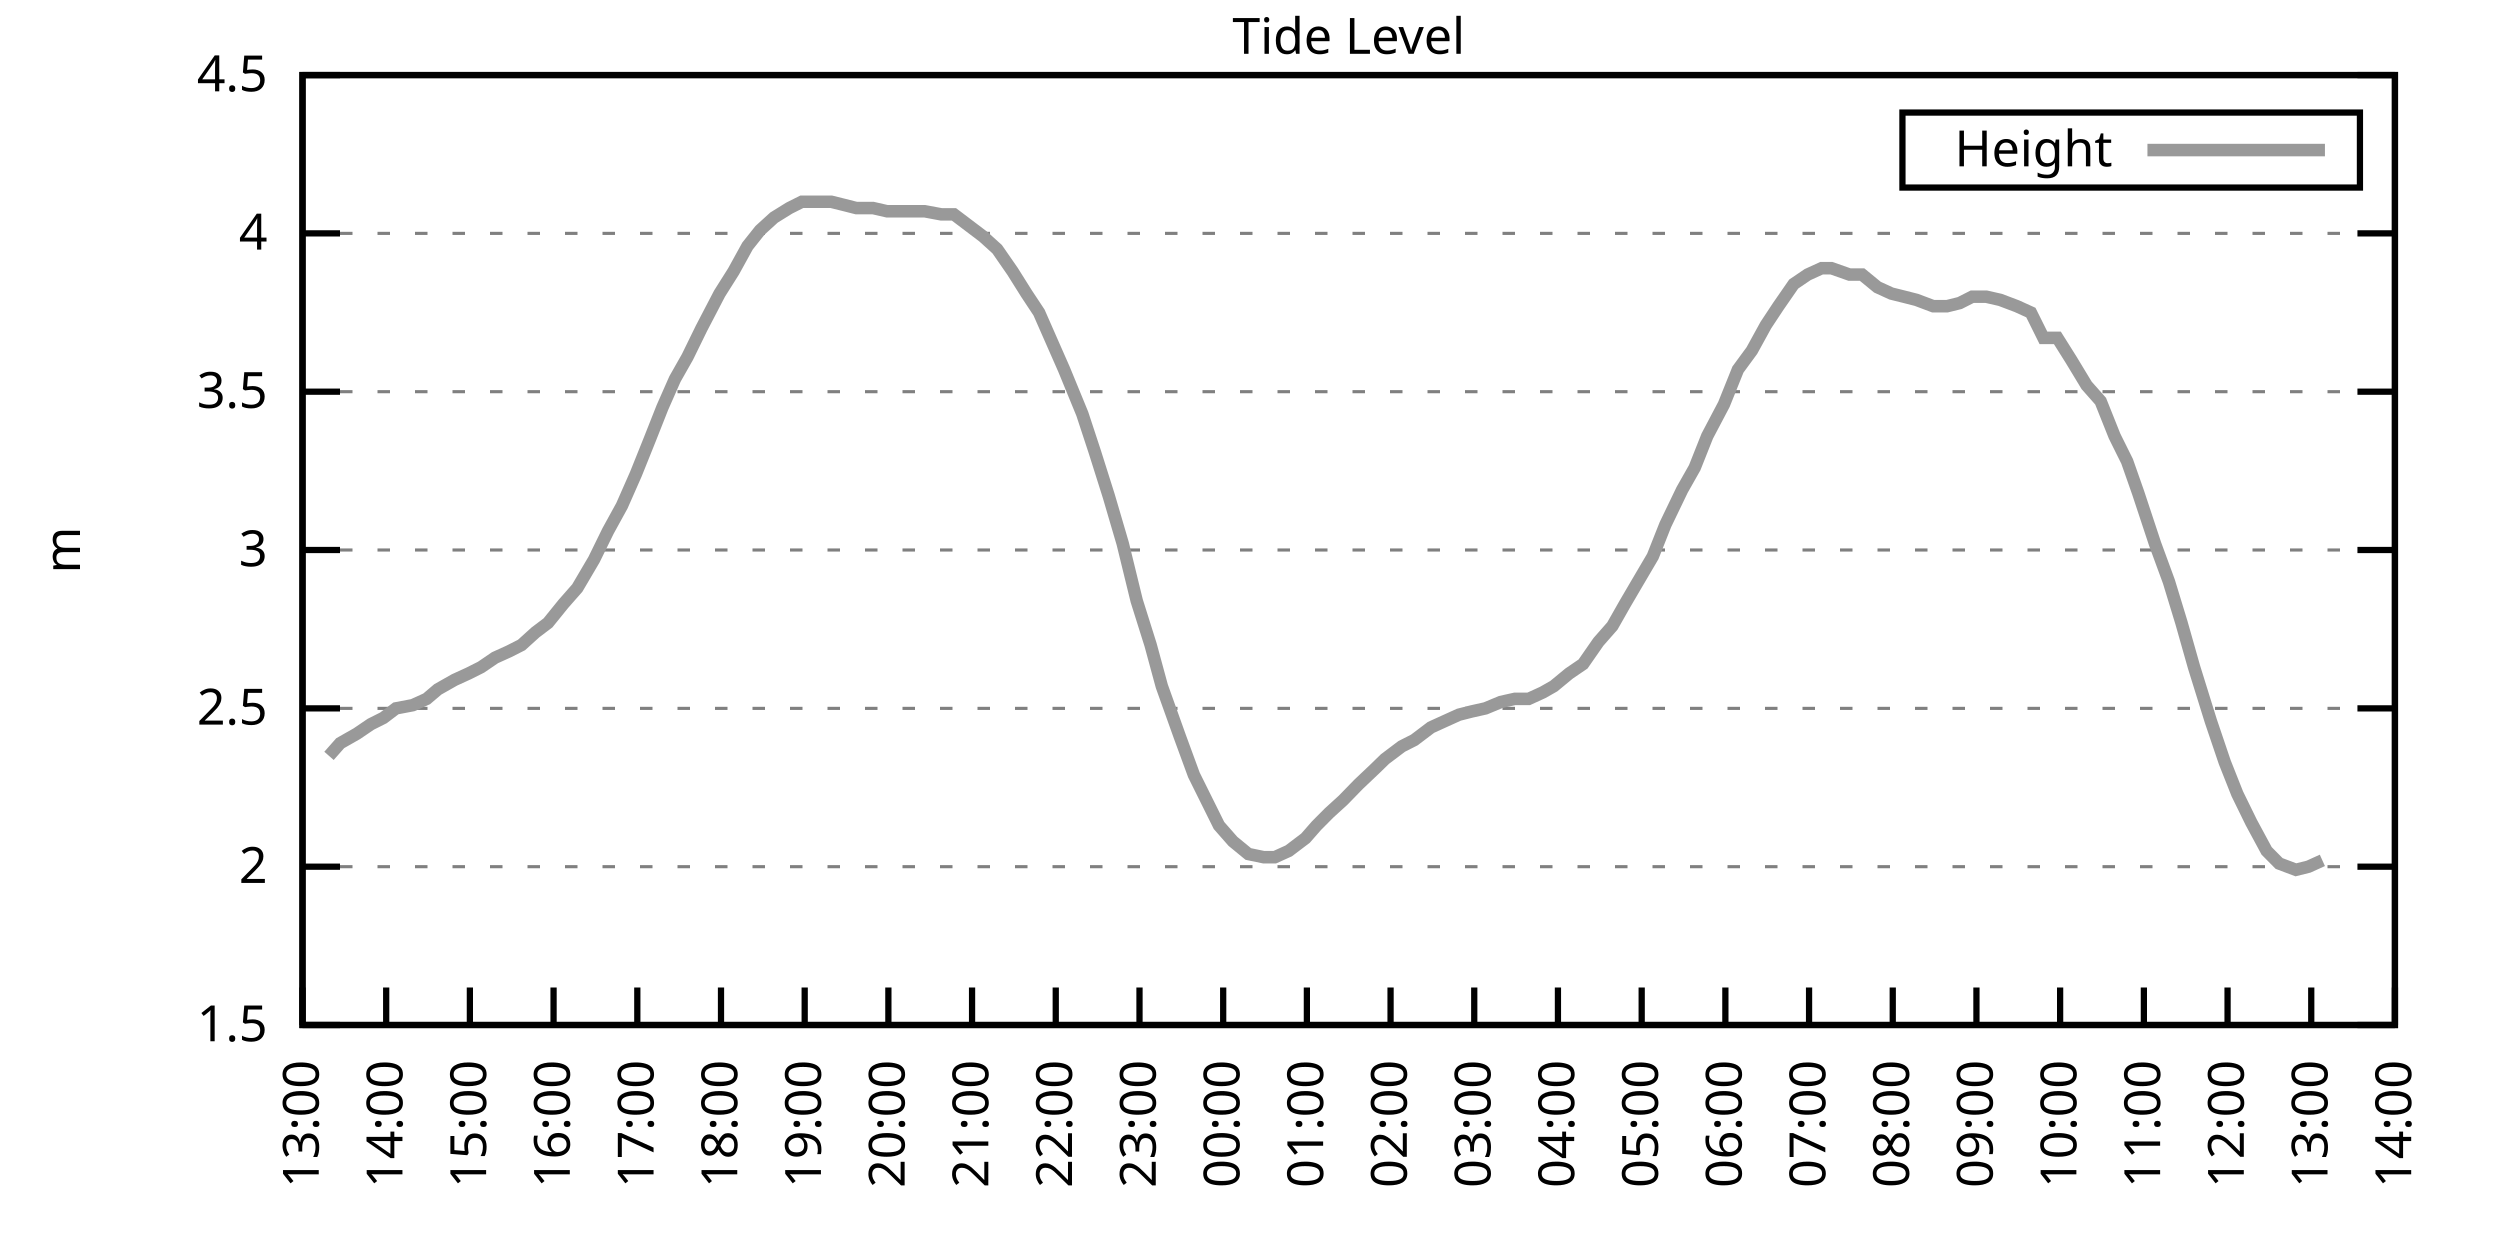
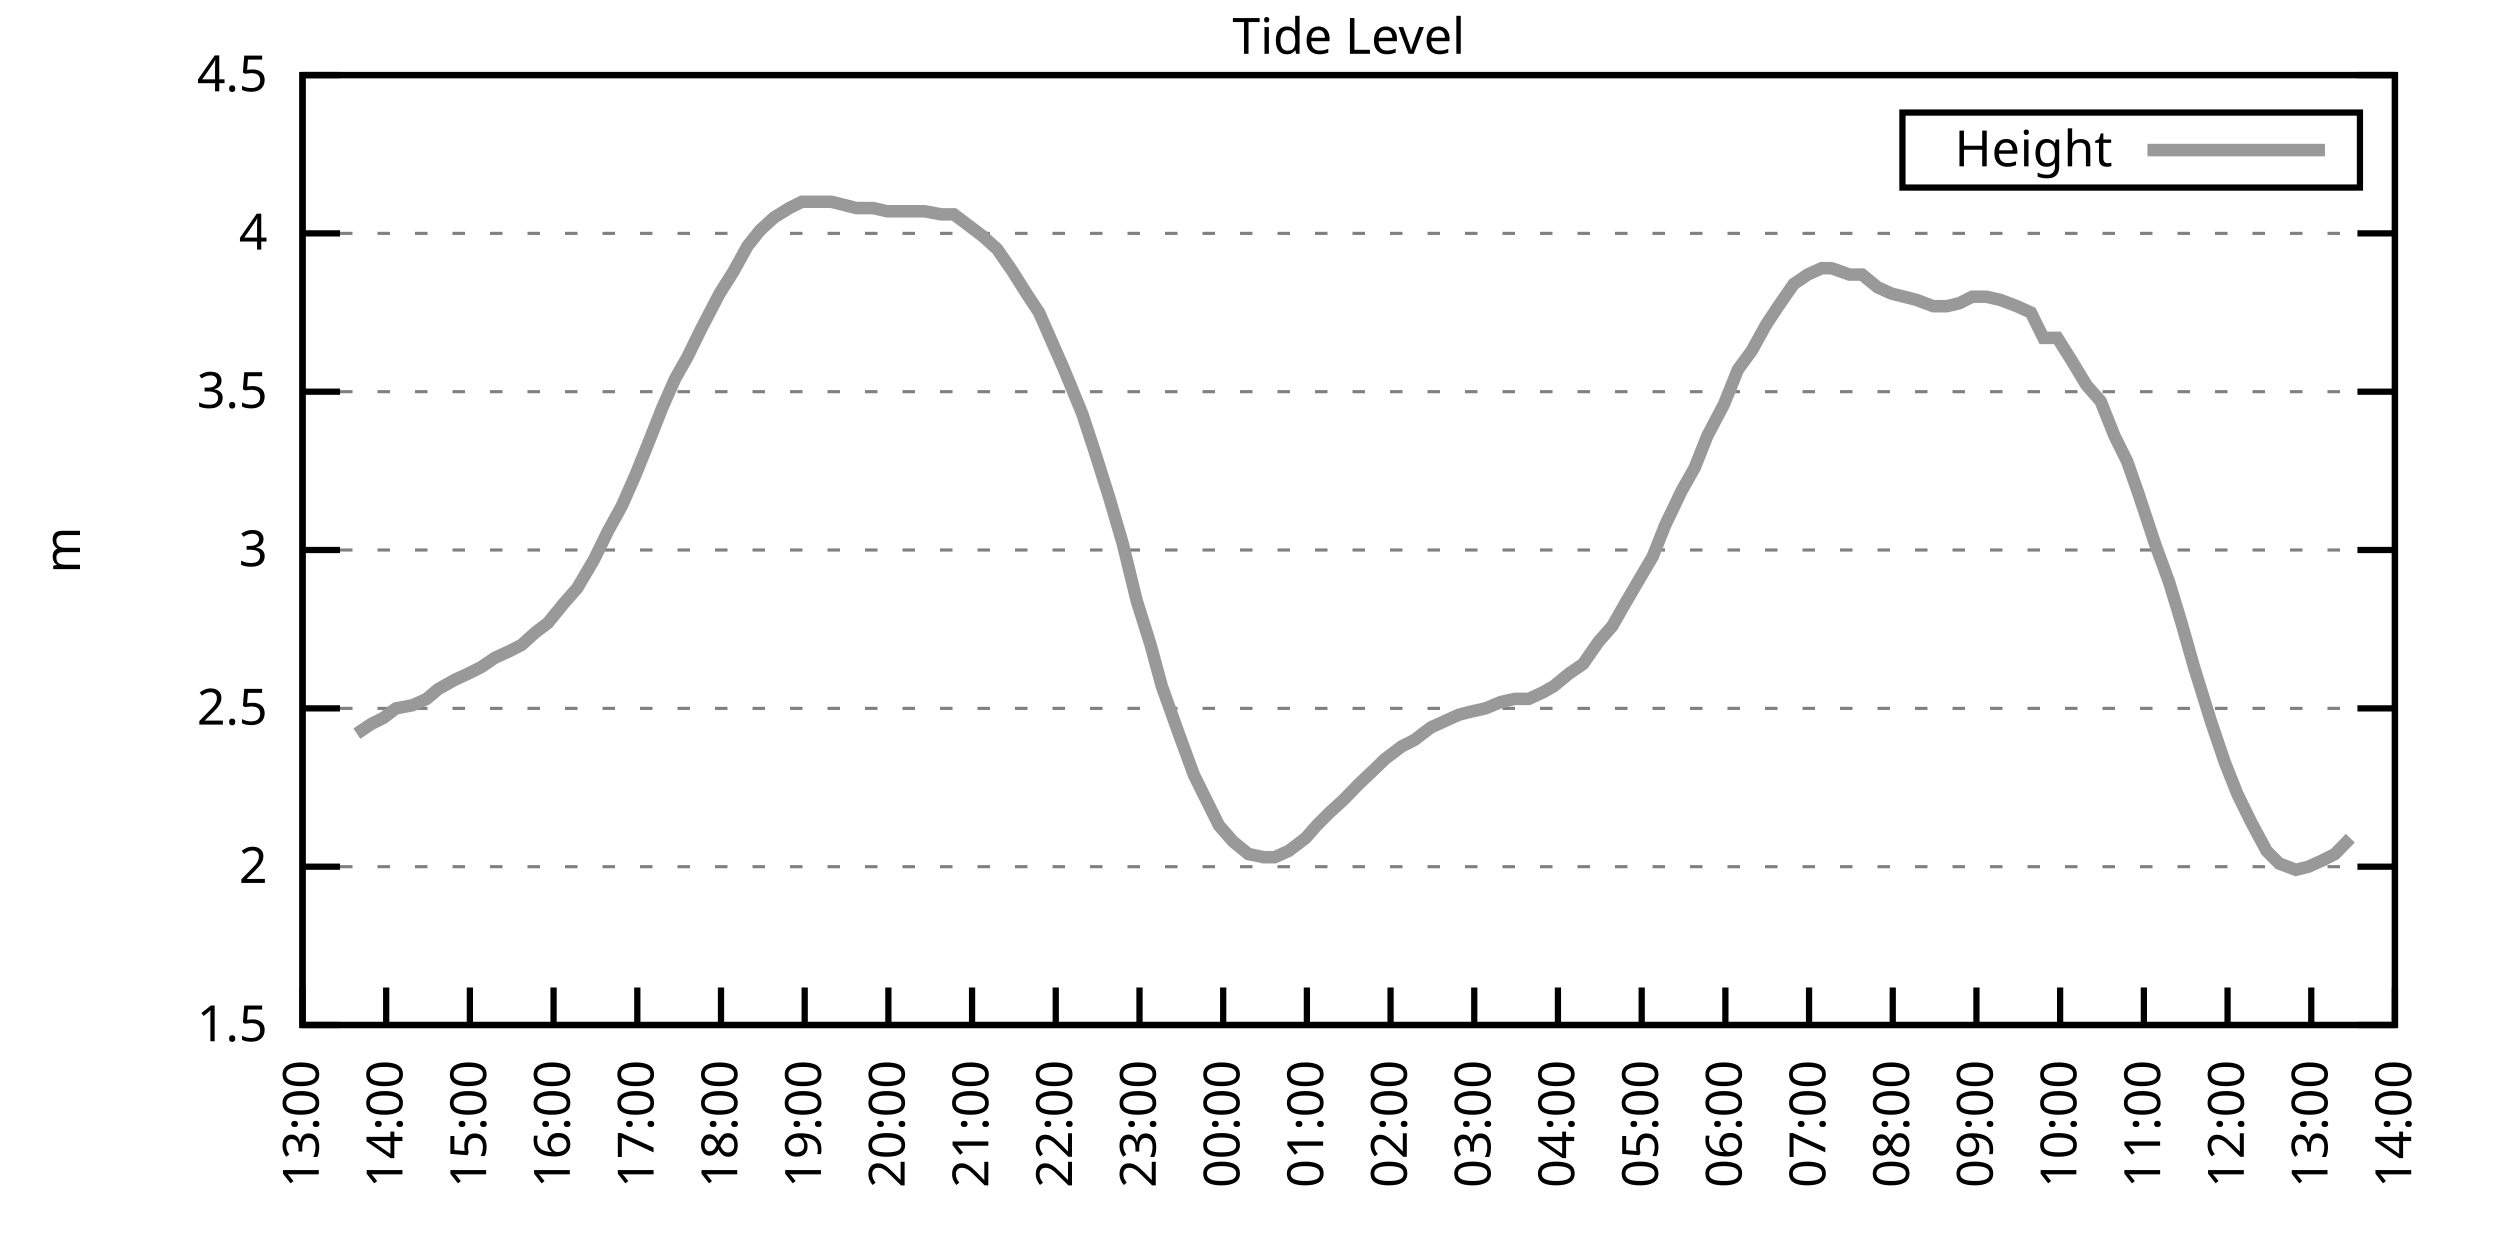
<svg xmlns="http://www.w3.org/2000/svg" xmlns:xlink="http://www.w3.org/1999/xlink" width="400" height="200" viewBox="0 0 400 200">
  <g id="gnuplot_canvas">
    <rect x="0" y="0" width="400" height="200" fill="none" />
    <defs>
      <circle id="gpDot" r="0.5" stroke-width="0.5" stroke="currentColor" />
      <path id="gpPt0" stroke-width="0.333" stroke="currentColor" d="M-1,0 h2 M0,-1 v2" />
      <path id="gpPt1" stroke-width="0.333" stroke="currentColor" d="M-1,-1 L1,1 M1,-1 L-1,1" />
      <path id="gpPt2" stroke-width="0.333" stroke="currentColor" d="M-1,0 L1,0 M0,-1 L0,1 M-1,-1 L1,1 M-1,1 L1,-1" />
      <rect id="gpPt3" stroke-width="0.333" stroke="currentColor" x="-1" y="-1" width="2" height="2" />
      <rect id="gpPt4" stroke-width="0.333" stroke="currentColor" fill="currentColor" x="-1" y="-1" width="2" height="2" />
      <circle id="gpPt5" stroke-width="0.333" stroke="currentColor" cx="0" cy="0" r="1" />
      <use xlink:href="#gpPt5" id="gpPt6" fill="currentColor" stroke="none" />
      <path id="gpPt7" stroke-width="0.333" stroke="currentColor" d="M0,-1.33 L-1.33,0.67 L1.33,0.67 z" />
      <use xlink:href="#gpPt7" id="gpPt8" fill="currentColor" stroke="none" />
      <use xlink:href="#gpPt7" id="gpPt9" stroke="currentColor" transform="rotate(180)" />
      <use xlink:href="#gpPt9" id="gpPt10" fill="currentColor" stroke="none" />
      <use xlink:href="#gpPt3" id="gpPt11" stroke="currentColor" transform="rotate(45)" />
      <use xlink:href="#gpPt11" id="gpPt12" fill="currentColor" stroke="none" />
      <path id="gpPt13" stroke-width="0.333" stroke="currentColor" d="M0,1.330 L1.265,0.411 L0.782,-1.067 L-0.782,-1.076 L-1.265,0.411 z" />
      <use xlink:href="#gpPt13" id="gpPt14" fill="currentColor" stroke="none" />
      <filter id="textbox" filterUnits="objectBoundingBox" x="0" y="0" height="1" width="1">
        <feFlood flood-color="white" flood-opacity="1" result="bgnd" />
        <feComposite in="SourceGraphic" in2="bgnd" operator="atop" />
      </filter>
      <filter id="greybox" filterUnits="objectBoundingBox" x="0" y="0" height="1" width="1">
        <feFlood flood-color="lightgrey" flood-opacity="1" result="grey" />
        <feComposite in="SourceGraphic" in2="grey" operator="atop" />
      </filter>
    </defs>
    <g fill="none" color="white" stroke="currentColor" stroke-width="1.00" stroke-linecap="butt" stroke-linejoin="miter">
</g>
    <g fill="none" color="black" stroke="currentColor" stroke-width="1.00" stroke-linecap="butt" stroke-linejoin="miter">
      <g stroke="none" shape-rendering="crispEdges">
        <polygon fill="rgb(255, 255, 255)" points="48.40,164.00 383.18,164.00 383.18,12.02 48.40,12.02 " />
      </g>
    </g>
    <g fill="none" color="black" stroke="currentColor" stroke-width="1.00" stroke-linecap="butt" stroke-linejoin="miter">
</g>
    <g fill="none" color="black" stroke="black" stroke-width="0.50" stroke-linecap="butt" stroke-linejoin="miter">
</g>
    <g fill="none" color="gray" stroke="currentColor" stroke-width="0.50" stroke-linecap="butt" stroke-linejoin="miter">
      <path stroke="gray" stroke-dasharray="2,4" class="gridline" d="M48.40,164.00 L383.19,164.00  " />
    </g>
    <g fill="none" color="gray" stroke="gray" stroke-width="1.00" stroke-linecap="butt" stroke-linejoin="miter">
</g>
    <g fill="none" color="black" stroke="currentColor" stroke-width="1.00" stroke-linecap="butt" stroke-linejoin="miter">
      <path stroke="black" d="M48.40,164.00 L54.40,164.00 M383.19,164.00 L377.19,164.00  " />
      <g transform="translate(42.80,166.60)" stroke="none" fill="black" font-family="Sans" font-size="8.00" text-anchor="end">
        <text>
          <tspan font-family="Sans"> 1.5</tspan>
        </text>
      </g>
    </g>
    <g fill="none" color="black" stroke="currentColor" stroke-width="1.00" stroke-linecap="butt" stroke-linejoin="miter">
</g>
    <g fill="none" color="black" stroke="black" stroke-width="0.50" stroke-linecap="butt" stroke-linejoin="miter">
</g>
    <g fill="none" color="gray" stroke="currentColor" stroke-width="0.50" stroke-linecap="butt" stroke-linejoin="miter">
      <path stroke="gray" stroke-dasharray="2,4" class="gridline" d="M48.40,138.67 L383.19,138.67  " />
    </g>
    <g fill="none" color="gray" stroke="gray" stroke-width="1.00" stroke-linecap="butt" stroke-linejoin="miter">
</g>
    <g fill="none" color="black" stroke="currentColor" stroke-width="1.00" stroke-linecap="butt" stroke-linejoin="miter">
      <path stroke="black" d="M48.40,138.67 L54.40,138.67 M383.19,138.67 L377.19,138.67  " />
      <g transform="translate(42.80,141.27)" stroke="none" fill="black" font-family="Sans" font-size="8.00" text-anchor="end">
        <text>
          <tspan font-family="Sans"> 2</tspan>
        </text>
      </g>
    </g>
    <g fill="none" color="black" stroke="currentColor" stroke-width="1.00" stroke-linecap="butt" stroke-linejoin="miter">
</g>
    <g fill="none" color="black" stroke="black" stroke-width="0.50" stroke-linecap="butt" stroke-linejoin="miter">
</g>
    <g fill="none" color="gray" stroke="currentColor" stroke-width="0.50" stroke-linecap="butt" stroke-linejoin="miter">
      <path stroke="gray" stroke-dasharray="2,4" class="gridline" d="M48.40,113.34 L383.19,113.34  " />
    </g>
    <g fill="none" color="gray" stroke="gray" stroke-width="1.00" stroke-linecap="butt" stroke-linejoin="miter">
</g>
    <g fill="none" color="black" stroke="currentColor" stroke-width="1.00" stroke-linecap="butt" stroke-linejoin="miter">
      <path stroke="black" d="M48.40,113.34 L54.40,113.34 M383.19,113.34 L377.19,113.34  " />
      <g transform="translate(42.80,115.94)" stroke="none" fill="black" font-family="Sans" font-size="8.00" text-anchor="end">
        <text>
          <tspan font-family="Sans"> 2.5</tspan>
        </text>
      </g>
    </g>
    <g fill="none" color="black" stroke="currentColor" stroke-width="1.00" stroke-linecap="butt" stroke-linejoin="miter">
</g>
    <g fill="none" color="black" stroke="black" stroke-width="0.50" stroke-linecap="butt" stroke-linejoin="miter">
</g>
    <g fill="none" color="gray" stroke="currentColor" stroke-width="0.50" stroke-linecap="butt" stroke-linejoin="miter">
      <path stroke="gray" stroke-dasharray="2,4" class="gridline" d="M48.40,88.00 L383.19,88.00  " />
    </g>
    <g fill="none" color="gray" stroke="gray" stroke-width="1.00" stroke-linecap="butt" stroke-linejoin="miter">
</g>
    <g fill="none" color="black" stroke="currentColor" stroke-width="1.00" stroke-linecap="butt" stroke-linejoin="miter">
      <path stroke="black" d="M48.40,88.00 L54.40,88.00 M383.19,88.00 L377.19,88.00  " />
      <g transform="translate(42.80,90.60)" stroke="none" fill="black" font-family="Sans" font-size="8.00" text-anchor="end">
        <text>
          <tspan font-family="Sans"> 3</tspan>
        </text>
      </g>
    </g>
    <g fill="none" color="black" stroke="currentColor" stroke-width="1.00" stroke-linecap="butt" stroke-linejoin="miter">
</g>
    <g fill="none" color="black" stroke="black" stroke-width="0.50" stroke-linecap="butt" stroke-linejoin="miter">
</g>
    <g fill="none" color="gray" stroke="currentColor" stroke-width="0.50" stroke-linecap="butt" stroke-linejoin="miter">
      <path stroke="gray" stroke-dasharray="2,4" class="gridline" d="M48.40,62.67 L383.19,62.67  " />
    </g>
    <g fill="none" color="gray" stroke="gray" stroke-width="1.00" stroke-linecap="butt" stroke-linejoin="miter">
</g>
    <g fill="none" color="black" stroke="currentColor" stroke-width="1.00" stroke-linecap="butt" stroke-linejoin="miter">
      <path stroke="black" d="M48.40,62.67 L54.40,62.67 M383.19,62.67 L377.19,62.67  " />
      <g transform="translate(42.80,65.27)" stroke="none" fill="black" font-family="Sans" font-size="8.00" text-anchor="end">
        <text>
          <tspan font-family="Sans"> 3.5</tspan>
        </text>
      </g>
    </g>
    <g fill="none" color="black" stroke="currentColor" stroke-width="1.00" stroke-linecap="butt" stroke-linejoin="miter">
</g>
    <g fill="none" color="black" stroke="black" stroke-width="0.50" stroke-linecap="butt" stroke-linejoin="miter">
</g>
    <g fill="none" color="gray" stroke="currentColor" stroke-width="0.50" stroke-linecap="butt" stroke-linejoin="miter">
      <path stroke="gray" stroke-dasharray="2,4" class="gridline" d="M48.40,37.34 L383.19,37.34  " />
    </g>
    <g fill="none" color="gray" stroke="gray" stroke-width="1.00" stroke-linecap="butt" stroke-linejoin="miter">
</g>
    <g fill="none" color="black" stroke="currentColor" stroke-width="1.00" stroke-linecap="butt" stroke-linejoin="miter">
      <path stroke="black" d="M48.40,37.34 L54.40,37.34 M383.19,37.34 L377.19,37.34  " />
      <g transform="translate(42.80,39.94)" stroke="none" fill="black" font-family="Sans" font-size="8.00" text-anchor="end">
        <text>
          <tspan font-family="Sans"> 4</tspan>
        </text>
      </g>
    </g>
    <g fill="none" color="black" stroke="currentColor" stroke-width="1.00" stroke-linecap="butt" stroke-linejoin="miter">
</g>
    <g fill="none" color="black" stroke="black" stroke-width="0.50" stroke-linecap="butt" stroke-linejoin="miter">
</g>
    <g fill="none" color="gray" stroke="currentColor" stroke-width="0.50" stroke-linecap="butt" stroke-linejoin="miter">
      <path stroke="gray" stroke-dasharray="2,4" class="gridline" d="M48.40,12.01 L383.19,12.01  " />
    </g>
    <g fill="none" color="gray" stroke="gray" stroke-width="1.00" stroke-linecap="butt" stroke-linejoin="miter">
</g>
    <g fill="none" color="black" stroke="currentColor" stroke-width="1.00" stroke-linecap="butt" stroke-linejoin="miter">
      <path stroke="black" d="M48.40,12.01 L54.40,12.01 M383.19,12.01 L377.19,12.01  " />
      <g transform="translate(42.80,14.61)" stroke="none" fill="black" font-family="Sans" font-size="8.00" text-anchor="end">
        <text>
          <tspan font-family="Sans"> 4.5</tspan>
        </text>
      </g>
    </g>
    <g fill="none" color="black" stroke="currentColor" stroke-width="1.00" stroke-linecap="butt" stroke-linejoin="miter">
      <path stroke="black" d="M48.40,164.00 L48.40,158.00  " />
      <g transform="translate(51.00,169.60) rotate(270.00)" stroke="none" fill="black" font-family="Sans" font-size="8.00" text-anchor="end">
        <text>
          <tspan font-family="Sans">13:00</tspan>
        </text>
      </g>
    </g>
    <g fill="none" color="black" stroke="currentColor" stroke-width="1.00" stroke-linecap="butt" stroke-linejoin="miter">
      <path stroke="black" d="M61.79,164.00 L61.79,158.00  " />
      <g transform="translate(64.39,169.60) rotate(270.00)" stroke="none" fill="black" font-family="Sans" font-size="8.00" text-anchor="end">
        <text>
          <tspan font-family="Sans">14:00</tspan>
        </text>
      </g>
    </g>
    <g fill="none" color="black" stroke="currentColor" stroke-width="1.00" stroke-linecap="butt" stroke-linejoin="miter">
      <path stroke="black" d="M75.18,164.00 L75.18,158.00  " />
      <g transform="translate(77.78,169.60) rotate(270.00)" stroke="none" fill="black" font-family="Sans" font-size="8.00" text-anchor="end">
        <text>
          <tspan font-family="Sans">15:00</tspan>
        </text>
      </g>
    </g>
    <g fill="none" color="black" stroke="currentColor" stroke-width="1.00" stroke-linecap="butt" stroke-linejoin="miter">
      <path stroke="black" d="M88.57,164.00 L88.57,158.00  " />
      <g transform="translate(91.17,169.60) rotate(270.00)" stroke="none" fill="black" font-family="Sans" font-size="8.00" text-anchor="end">
        <text>
          <tspan font-family="Sans">16:00</tspan>
        </text>
      </g>
    </g>
    <g fill="none" color="black" stroke="currentColor" stroke-width="1.00" stroke-linecap="butt" stroke-linejoin="miter">
      <path stroke="black" d="M101.97,164.00 L101.97,158.00  " />
      <g transform="translate(104.57,169.60) rotate(270.00)" stroke="none" fill="black" font-family="Sans" font-size="8.00" text-anchor="end">
        <text>
          <tspan font-family="Sans">17:00</tspan>
        </text>
      </g>
    </g>
    <g fill="none" color="black" stroke="currentColor" stroke-width="1.00" stroke-linecap="butt" stroke-linejoin="miter">
      <path stroke="black" d="M115.36,164.00 L115.36,158.00  " />
      <g transform="translate(117.96,169.60) rotate(270.00)" stroke="none" fill="black" font-family="Sans" font-size="8.00" text-anchor="end">
        <text>
          <tspan font-family="Sans">18:00</tspan>
        </text>
      </g>
    </g>
    <g fill="none" color="black" stroke="currentColor" stroke-width="1.00" stroke-linecap="butt" stroke-linejoin="miter">
      <path stroke="black" d="M128.75,164.00 L128.75,158.00  " />
      <g transform="translate(131.35,169.60) rotate(270.00)" stroke="none" fill="black" font-family="Sans" font-size="8.00" text-anchor="end">
        <text>
          <tspan font-family="Sans">19:00</tspan>
        </text>
      </g>
    </g>
    <g fill="none" color="black" stroke="currentColor" stroke-width="1.00" stroke-linecap="butt" stroke-linejoin="miter">
      <path stroke="black" d="M142.14,164.00 L142.14,158.00  " />
      <g transform="translate(144.74,169.60) rotate(270.00)" stroke="none" fill="black" font-family="Sans" font-size="8.00" text-anchor="end">
        <text>
          <tspan font-family="Sans">20:00</tspan>
        </text>
      </g>
    </g>
    <g fill="none" color="black" stroke="currentColor" stroke-width="1.00" stroke-linecap="butt" stroke-linejoin="miter">
      <path stroke="black" d="M155.53,164.00 L155.53,158.00  " />
      <g transform="translate(158.13,169.60) rotate(270.00)" stroke="none" fill="black" font-family="Sans" font-size="8.00" text-anchor="end">
        <text>
          <tspan font-family="Sans">21:00</tspan>
        </text>
      </g>
    </g>
    <g fill="none" color="black" stroke="currentColor" stroke-width="1.00" stroke-linecap="butt" stroke-linejoin="miter">
      <path stroke="black" d="M168.92,164.00 L168.92,158.00  " />
      <g transform="translate(171.52,169.60) rotate(270.00)" stroke="none" fill="black" font-family="Sans" font-size="8.00" text-anchor="end">
        <text>
          <tspan font-family="Sans">22:00</tspan>
        </text>
      </g>
    </g>
    <g fill="none" color="black" stroke="currentColor" stroke-width="1.00" stroke-linecap="butt" stroke-linejoin="miter">
      <path stroke="black" d="M182.32,164.00 L182.32,158.00  " />
      <g transform="translate(184.92,169.60) rotate(270.00)" stroke="none" fill="black" font-family="Sans" font-size="8.00" text-anchor="end">
        <text>
          <tspan font-family="Sans">23:00</tspan>
        </text>
      </g>
    </g>
    <g fill="none" color="black" stroke="currentColor" stroke-width="1.00" stroke-linecap="butt" stroke-linejoin="miter">
      <path stroke="black" d="M195.71,164.00 L195.71,158.00  " />
      <g transform="translate(198.31,169.60) rotate(270.00)" stroke="none" fill="black" font-family="Sans" font-size="8.00" text-anchor="end">
        <text>
          <tspan font-family="Sans">00:00</tspan>
        </text>
      </g>
    </g>
    <g fill="none" color="black" stroke="currentColor" stroke-width="1.00" stroke-linecap="butt" stroke-linejoin="miter">
      <path stroke="black" d="M209.10,164.00 L209.10,158.00  " />
      <g transform="translate(211.70,169.60) rotate(270.00)" stroke="none" fill="black" font-family="Sans" font-size="8.00" text-anchor="end">
        <text>
          <tspan font-family="Sans">01:00</tspan>
        </text>
      </g>
    </g>
    <g fill="none" color="black" stroke="currentColor" stroke-width="1.00" stroke-linecap="butt" stroke-linejoin="miter">
      <path stroke="black" d="M222.49,164.00 L222.49,158.00  " />
      <g transform="translate(225.09,169.60) rotate(270.00)" stroke="none" fill="black" font-family="Sans" font-size="8.00" text-anchor="end">
        <text>
          <tspan font-family="Sans">02:00</tspan>
        </text>
      </g>
    </g>
    <g fill="none" color="black" stroke="currentColor" stroke-width="1.00" stroke-linecap="butt" stroke-linejoin="miter">
      <path stroke="black" d="M235.88,164.00 L235.88,158.00  " />
      <g transform="translate(238.48,169.60) rotate(270.00)" stroke="none" fill="black" font-family="Sans" font-size="8.00" text-anchor="end">
        <text>
          <tspan font-family="Sans">03:00</tspan>
        </text>
      </g>
    </g>
    <g fill="none" color="black" stroke="currentColor" stroke-width="1.00" stroke-linecap="butt" stroke-linejoin="miter">
      <path stroke="black" d="M249.27,164.00 L249.27,158.00  " />
      <g transform="translate(251.87,169.60) rotate(270.00)" stroke="none" fill="black" font-family="Sans" font-size="8.00" text-anchor="end">
        <text>
          <tspan font-family="Sans">04:00</tspan>
        </text>
      </g>
    </g>
    <g fill="none" color="black" stroke="currentColor" stroke-width="1.00" stroke-linecap="butt" stroke-linejoin="miter">
      <path stroke="black" d="M262.67,164.00 L262.67,158.00  " />
      <g transform="translate(265.27,169.60) rotate(270.00)" stroke="none" fill="black" font-family="Sans" font-size="8.00" text-anchor="end">
        <text>
          <tspan font-family="Sans">05:00</tspan>
        </text>
      </g>
    </g>
    <g fill="none" color="black" stroke="currentColor" stroke-width="1.00" stroke-linecap="butt" stroke-linejoin="miter">
      <path stroke="black" d="M276.06,164.00 L276.06,158.00  " />
      <g transform="translate(278.66,169.60) rotate(270.00)" stroke="none" fill="black" font-family="Sans" font-size="8.00" text-anchor="end">
        <text>
          <tspan font-family="Sans">06:00</tspan>
        </text>
      </g>
    </g>
    <g fill="none" color="black" stroke="currentColor" stroke-width="1.00" stroke-linecap="butt" stroke-linejoin="miter">
      <path stroke="black" d="M289.45,164.00 L289.45,158.00  " />
      <g transform="translate(292.05,169.60) rotate(270.00)" stroke="none" fill="black" font-family="Sans" font-size="8.00" text-anchor="end">
        <text>
          <tspan font-family="Sans">07:00</tspan>
        </text>
      </g>
    </g>
    <g fill="none" color="black" stroke="currentColor" stroke-width="1.00" stroke-linecap="butt" stroke-linejoin="miter">
      <path stroke="black" d="M302.84,164.00 L302.84,158.00  " />
      <g transform="translate(305.44,169.60) rotate(270.00)" stroke="none" fill="black" font-family="Sans" font-size="8.00" text-anchor="end">
        <text>
          <tspan font-family="Sans">08:00</tspan>
        </text>
      </g>
    </g>
    <g fill="none" color="black" stroke="currentColor" stroke-width="1.00" stroke-linecap="butt" stroke-linejoin="miter">
      <path stroke="black" d="M316.23,164.00 L316.23,158.00  " />
      <g transform="translate(318.83,169.60) rotate(270.00)" stroke="none" fill="black" font-family="Sans" font-size="8.00" text-anchor="end">
        <text>
          <tspan font-family="Sans">09:00</tspan>
        </text>
      </g>
    </g>
    <g fill="none" color="black" stroke="currentColor" stroke-width="1.00" stroke-linecap="butt" stroke-linejoin="miter">
      <path stroke="black" d="M329.62,164.00 L329.62,158.00  " />
      <g transform="translate(332.22,169.60) rotate(270.00)" stroke="none" fill="black" font-family="Sans" font-size="8.00" text-anchor="end">
        <text>
          <tspan font-family="Sans">10:00</tspan>
        </text>
      </g>
    </g>
    <g fill="none" color="black" stroke="currentColor" stroke-width="1.00" stroke-linecap="butt" stroke-linejoin="miter">
      <path stroke="black" d="M343.02,164.00 L343.02,158.00  " />
      <g transform="translate(345.62,169.60) rotate(270.00)" stroke="none" fill="black" font-family="Sans" font-size="8.00" text-anchor="end">
        <text>
          <tspan font-family="Sans">11:00</tspan>
        </text>
      </g>
    </g>
    <g fill="none" color="black" stroke="currentColor" stroke-width="1.00" stroke-linecap="butt" stroke-linejoin="miter">
      <path stroke="black" d="M356.41,164.00 L356.41,158.00  " />
      <g transform="translate(359.01,169.60) rotate(270.00)" stroke="none" fill="black" font-family="Sans" font-size="8.00" text-anchor="end">
        <text>
          <tspan font-family="Sans">12:00</tspan>
        </text>
      </g>
    </g>
    <g fill="none" color="black" stroke="currentColor" stroke-width="1.00" stroke-linecap="butt" stroke-linejoin="miter">
      <path stroke="black" d="M369.80,164.00 L369.80,158.00  " />
      <g transform="translate(372.40,169.60) rotate(270.00)" stroke="none" fill="black" font-family="Sans" font-size="8.00" text-anchor="end">
        <text>
          <tspan font-family="Sans">13:00</tspan>
        </text>
      </g>
    </g>
    <g fill="none" color="black" stroke="currentColor" stroke-width="1.00" stroke-linecap="butt" stroke-linejoin="miter">
      <path stroke="black" d="M383.19,164.00 L383.19,158.00  " />
      <g transform="translate(385.79,169.60) rotate(270.00)" stroke="none" fill="black" font-family="Sans" font-size="8.00" text-anchor="end">
        <text>
          <tspan font-family="Sans">14:00</tspan>
        </text>
      </g>
    </g>
    <g fill="none" color="black" stroke="currentColor" stroke-width="1.00" stroke-linecap="butt" stroke-linejoin="miter">
</g>
    <g fill="none" color="black" stroke="currentColor" stroke-width="1.00" stroke-linecap="butt" stroke-linejoin="miter">
      <path stroke="black" d="M48.40,12.01 L48.40,164.00 L383.19,164.00 L383.19,12.01 L48.40,12.01 Z  " />
    </g>
    <g fill="none" color="black" stroke="currentColor" stroke-width="1.00" stroke-linecap="butt" stroke-linejoin="miter">
</g>
    <g fill="none" color="black" stroke="currentColor" stroke-width="1.00" stroke-linecap="butt" stroke-linejoin="miter">
      <path stroke="black" d="M304.39,30.01 L304.39,18.01 L377.59,18.01 L377.59,30.01 L304.39,30.01 Z  " />
    </g>
    <g id="Tide_level_plot_1">
      <g fill="none" color="white" stroke="black" stroke-width="2.00" stroke-linecap="butt" stroke-linejoin="miter">
</g>
      <g fill="none" color="black" stroke="currentColor" stroke-width="2.00" stroke-linecap="butt" stroke-linejoin="miter">
        <g transform="translate(337.99,26.61)" stroke="none" fill="black" font-family="Sans" font-size="8.00" text-anchor="end">
          <text>
            <tspan font-family="Sans">Height</tspan>
          </text>
        </g>
      </g>
      <g fill="none" color="black" stroke="currentColor" stroke-width="2.00" stroke-linecap="butt" stroke-linejoin="miter">
-         <path stroke="rgb(153, 153, 153)" d="M343.59,24.01 L371.99,24.01 M52.64,120.94 L54.43,118.91 L57.10,117.39 L59.34,115.87 L61.35,114.86 L63.35,113.34   L66.03,112.83 L68.26,111.82 L70.05,110.30 L72.73,108.78 L74.96,107.76 L76.97,106.75 L79.20,105.23 L81.43,104.22   L83.44,103.20 L85.67,101.18 L87.68,99.66 L90.14,96.62 L92.37,94.08 L95.05,89.52 L97.28,84.97 L99.51,80.91   L101.74,75.85 L103.98,70.27 L105.98,65.21 L107.99,60.65 L110.00,57.10 L112.23,52.54 L115.13,46.97 L117.37,43.42   L119.60,39.37 L121.61,36.84 L123.84,34.81 L126.29,33.29 L128.30,32.28 L130.54,32.28 L132.99,32.28 L135.00,32.78   L137.01,33.29 L139.69,33.29 L141.92,33.80 L143.93,33.80 L145.94,33.80 L147.94,33.80 L150.62,34.30 L152.63,34.30   L154.64,35.82 L157.32,37.85 L159.55,39.87 L162.01,43.42 L164.24,46.97 L166.25,50.01 L168.03,54.06 L170.26,59.13   L173.17,66.22 L175.17,72.30 L177.41,79.39 L179.64,86.99 L181.87,96.11 L184.10,103.20 L185.89,109.79 L188.79,117.90   L191.02,123.98 L193.03,128.03 L195.04,132.08 L197.27,134.62 L199.73,136.64 L202.18,137.15 L203.97,137.15 L206.20,136.14   L208.88,134.11 L210.66,132.08 L212.67,130.06 L214.90,128.03 L217.36,125.50 L220.04,122.96 L221.60,121.44 L224.28,119.42   L226.29,118.40 L228.96,116.38 L231.20,115.36 L233.43,114.35 L235.44,113.84 L237.67,113.34 L240.12,112.32 L242.36,111.82   L244.59,111.82 L246.82,110.80 L248.60,109.79 L251.06,107.76 L253.29,106.24 L255.75,102.70 L257.98,100.16 L259.99,96.62   L261.77,93.58 L264.45,89.02 L266.46,83.95 L269.14,78.38 L271.15,74.83 L273.16,69.77 L275.83,64.70 L278.07,59.13   L280.30,56.09 L282.53,52.03 L284.54,48.99 L286.99,45.45 L289.23,43.93 L291.46,42.91 L293.02,42.91 L295.92,43.93   L297.93,43.93 L300.39,45.95 L302.62,46.97 L304.63,47.47 L306.63,47.98 L309.31,48.99 L311.54,48.99 L313.55,48.49   L315.56,47.47 L317.79,47.47 L320.03,47.98 L322.70,48.99 L324.94,50.01 L326.95,54.06 L329.18,54.06 L331.41,57.61   L333.86,61.66 L336.10,64.19 L338.33,69.77 L340.34,73.82 L342.12,78.89 L344.80,86.99 L347.03,93.07 L349.04,99.66   L351.05,106.75 L353.73,115.36 L355.96,121.95 L357.97,127.02 L360.20,131.58 L362.66,136.14 L364.66,138.16 L367.34,139.17   L369.35,138.67 L371.58,137.66  " />
+         <path stroke="rgb(153, 153, 153)" d="M343.59,24.01 L371.99,24.01 M57.10,117.39 L59.34,115.87 L61.35,114.86 L63.35,113.34 L66.03,112.83 L68.26,111.82   L70.05,110.30 L72.73,108.78 L74.96,107.76 L76.97,106.75 L79.20,105.23 L81.43,104.22 L83.44,103.20 L85.67,101.18   L87.68,99.66 L90.14,96.62 L92.37,94.08 L95.05,89.52 L97.28,84.97 L99.51,80.91 L101.74,75.85 L103.98,70.27   L105.98,65.21 L107.99,60.65 L110.00,57.10 L112.23,52.54 L115.13,46.97 L117.37,43.42 L119.60,39.37 L121.61,36.84   L123.84,34.81 L126.29,33.29 L128.30,32.28 L130.54,32.28 L132.99,32.28 L135.00,32.78 L137.01,33.29 L139.69,33.29   L141.92,33.80 L143.93,33.80 L145.94,33.80 L147.94,33.80 L150.62,34.30 L152.63,34.30 L154.64,35.82 L157.32,37.85   L159.55,39.87 L162.01,43.42 L164.24,46.97 L166.25,50.01 L168.03,54.06 L170.26,59.13 L173.17,66.22 L175.17,72.30   L177.41,79.39 L179.64,86.99 L181.87,96.11 L184.10,103.20 L185.89,109.79 L188.79,117.90 L191.02,123.98 L193.03,128.03   L195.04,132.08 L197.27,134.62 L199.73,136.64 L202.18,137.15 L203.97,137.15 L206.20,136.14 L208.88,134.11 L210.66,132.08   L212.67,130.06 L214.90,128.03 L217.36,125.50 L220.04,122.96 L221.60,121.44 L224.28,119.42 L226.29,118.40 L228.96,116.38   L231.20,115.36 L233.43,114.35 L235.44,113.84 L237.67,113.34 L240.12,112.32 L242.36,111.82 L244.59,111.82 L246.82,110.80   L248.60,109.79 L251.06,107.76 L253.29,106.24 L255.75,102.70 L257.98,100.16 L259.99,96.62 L261.77,93.58 L264.45,89.02   L266.46,83.95 L269.14,78.38 L271.15,74.83 L273.16,69.77 L275.83,64.70 L278.07,59.13 L280.30,56.09 L282.53,52.03   L284.54,48.99 L286.99,45.45 L289.23,43.93 L291.46,42.91 L293.02,42.91 L295.92,43.93 L297.93,43.93 L300.39,45.95   L302.62,46.97 L304.63,47.47 L306.63,47.98 L309.31,48.99 L311.54,48.99 L313.55,48.49 L315.56,47.47 L317.79,47.47   L320.03,47.98 L322.70,48.99 L324.94,50.01 L326.95,54.06 L329.18,54.06 L331.41,57.61 L333.86,61.66 L336.10,64.19   L338.33,69.77 L340.34,73.82 L342.12,78.89 L344.80,86.99 L347.03,93.07 L349.04,99.66 L351.05,106.75 L353.73,115.36   L355.96,121.95 L357.97,127.02 L360.20,131.58 L362.66,136.14 L364.66,138.16 L367.34,139.17 L369.35,138.67 L371.58,137.66   L373.59,136.64 L376.05,134.11  " />
      </g>
    </g>
    <g fill="none" color="black" stroke="currentColor" stroke-width="2.00" stroke-linecap="butt" stroke-linejoin="miter">
</g>
    <g fill="none" color="black" stroke="black" stroke-width="1.00" stroke-linecap="butt" stroke-linejoin="miter">
</g>
    <g fill="none" color="black" stroke="currentColor" stroke-width="1.00" stroke-linecap="butt" stroke-linejoin="miter">
      <path stroke="black" d="M48.40,12.01 L48.40,164.00 L383.19,164.00 L383.19,12.01 L48.40,12.01 Z  " />
      <g transform="translate(12.80,88.01) rotate(270.00)" stroke="none" fill="black" font-family="Sans" font-size="8.00" text-anchor="middle">
        <text>
          <tspan font-family="Sans">m</tspan>
        </text>
      </g>
    </g>
    <g fill="none" color="black" stroke="currentColor" stroke-width="1.00" stroke-linecap="butt" stroke-linejoin="miter">
</g>
    <g fill="none" color="black" stroke="currentColor" stroke-width="1.00" stroke-linecap="butt" stroke-linejoin="miter">
      <g transform="translate(215.79,8.61)" stroke="none" fill="black" font-family="Sans" font-size="8.00" text-anchor="middle">
        <text>
          <tspan font-family="Sans">Tide Level</tspan>
        </text>
      </g>
    </g>
    <g fill="none" color="black" stroke="currentColor" stroke-width="1.00" stroke-linecap="butt" stroke-linejoin="miter">
</g>
  </g>
</svg>
